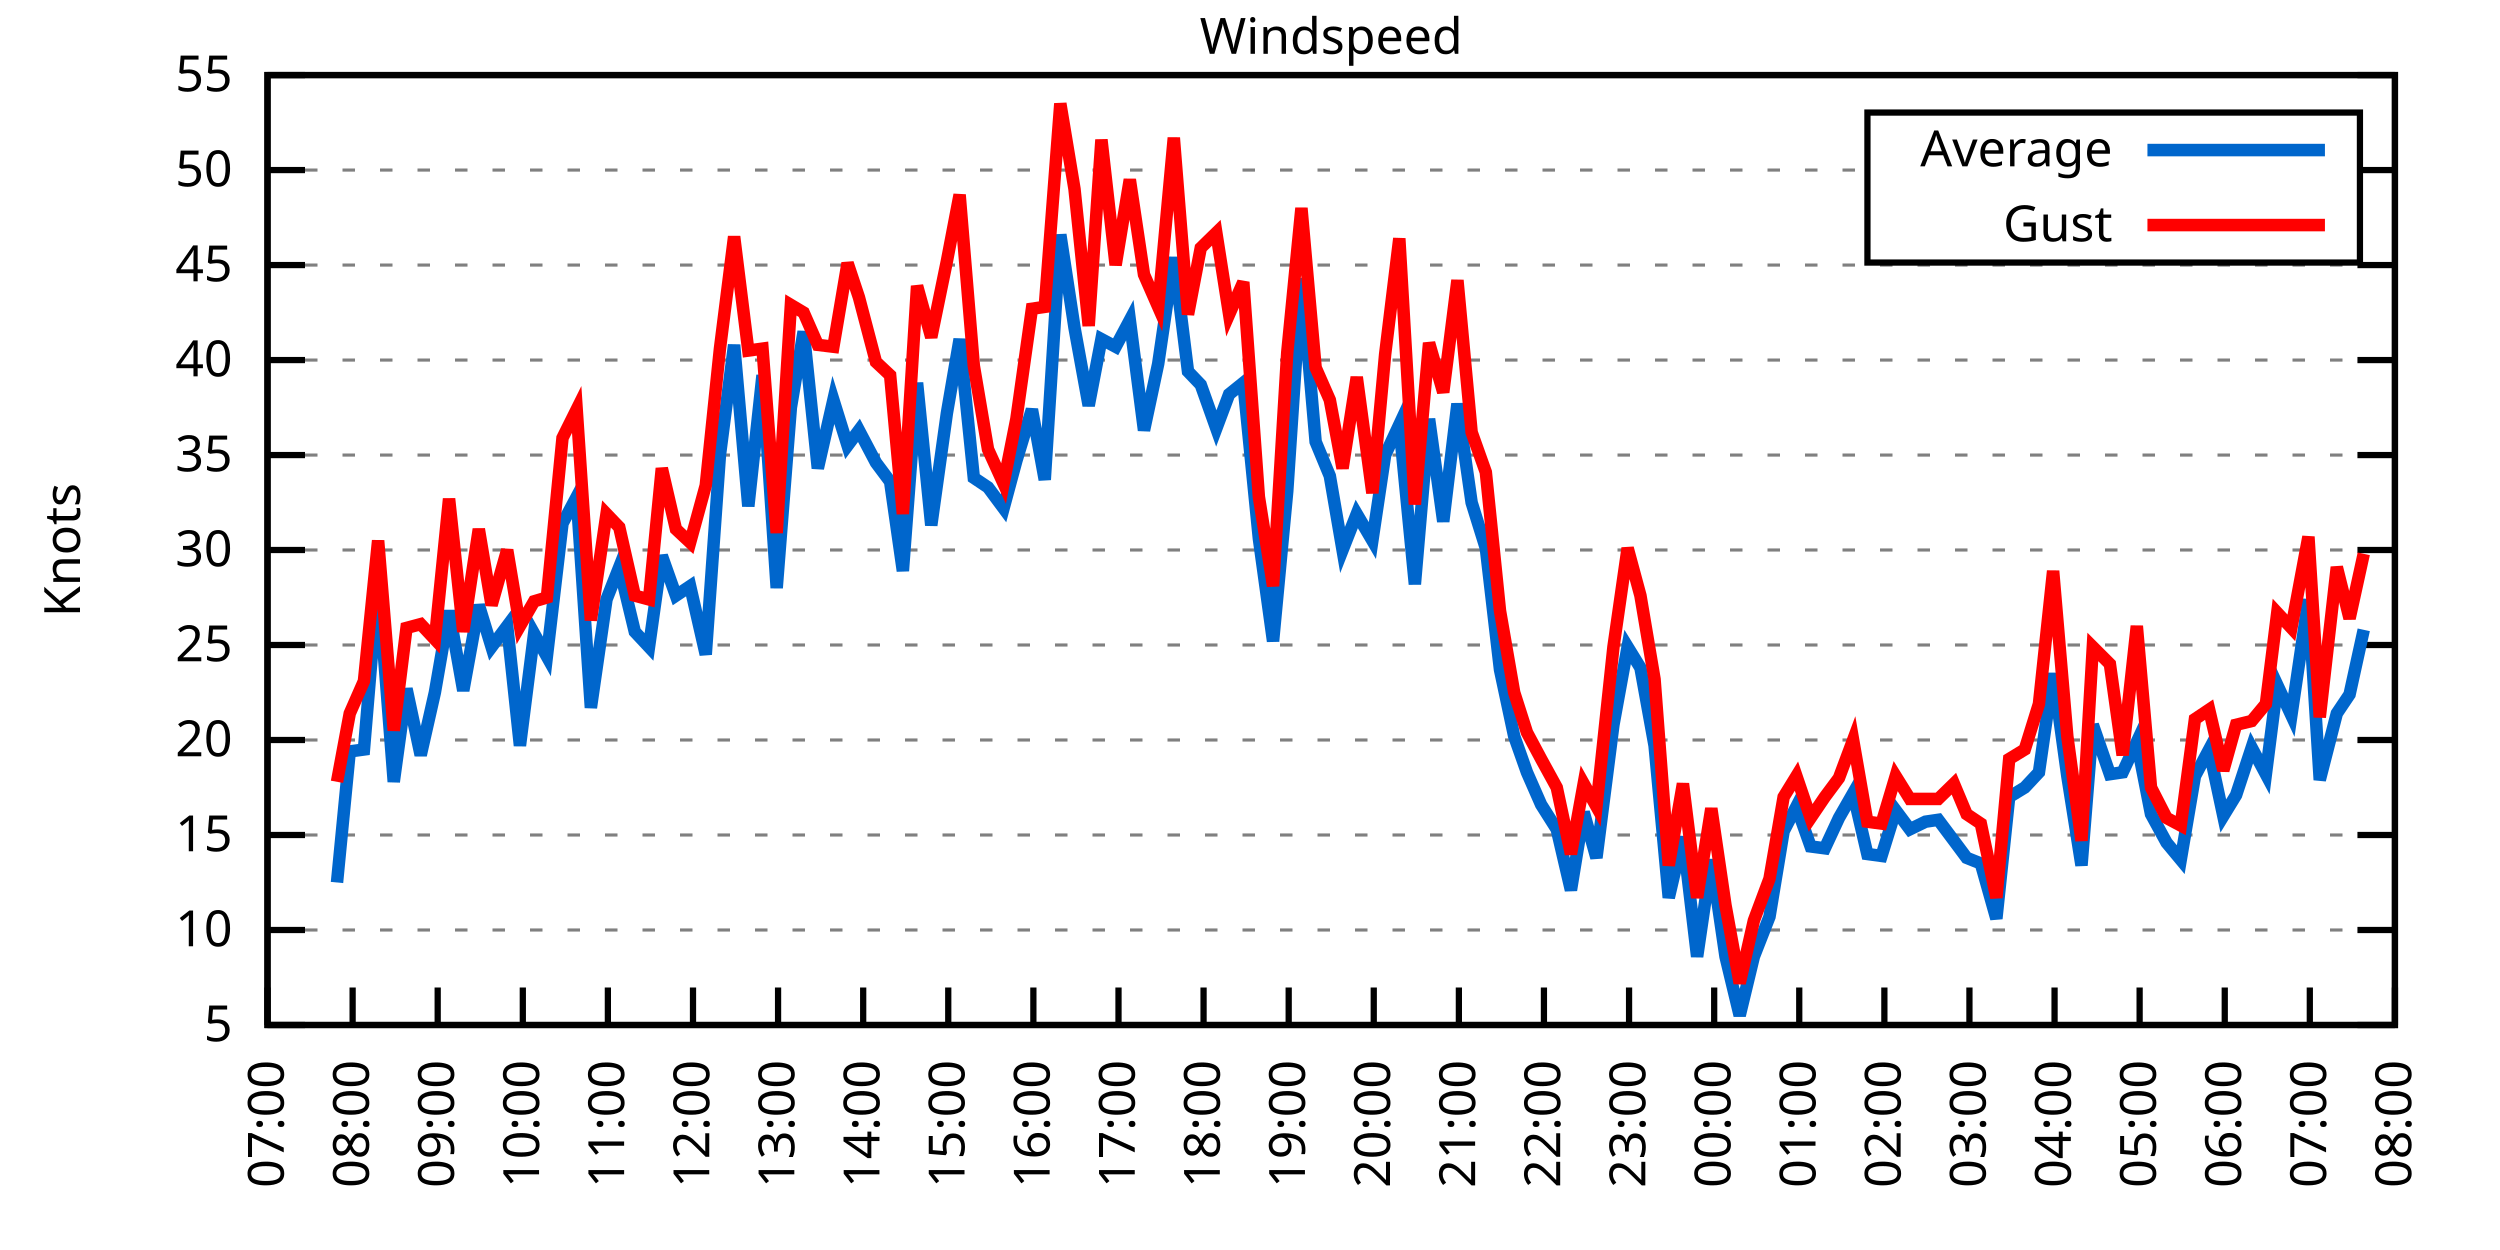
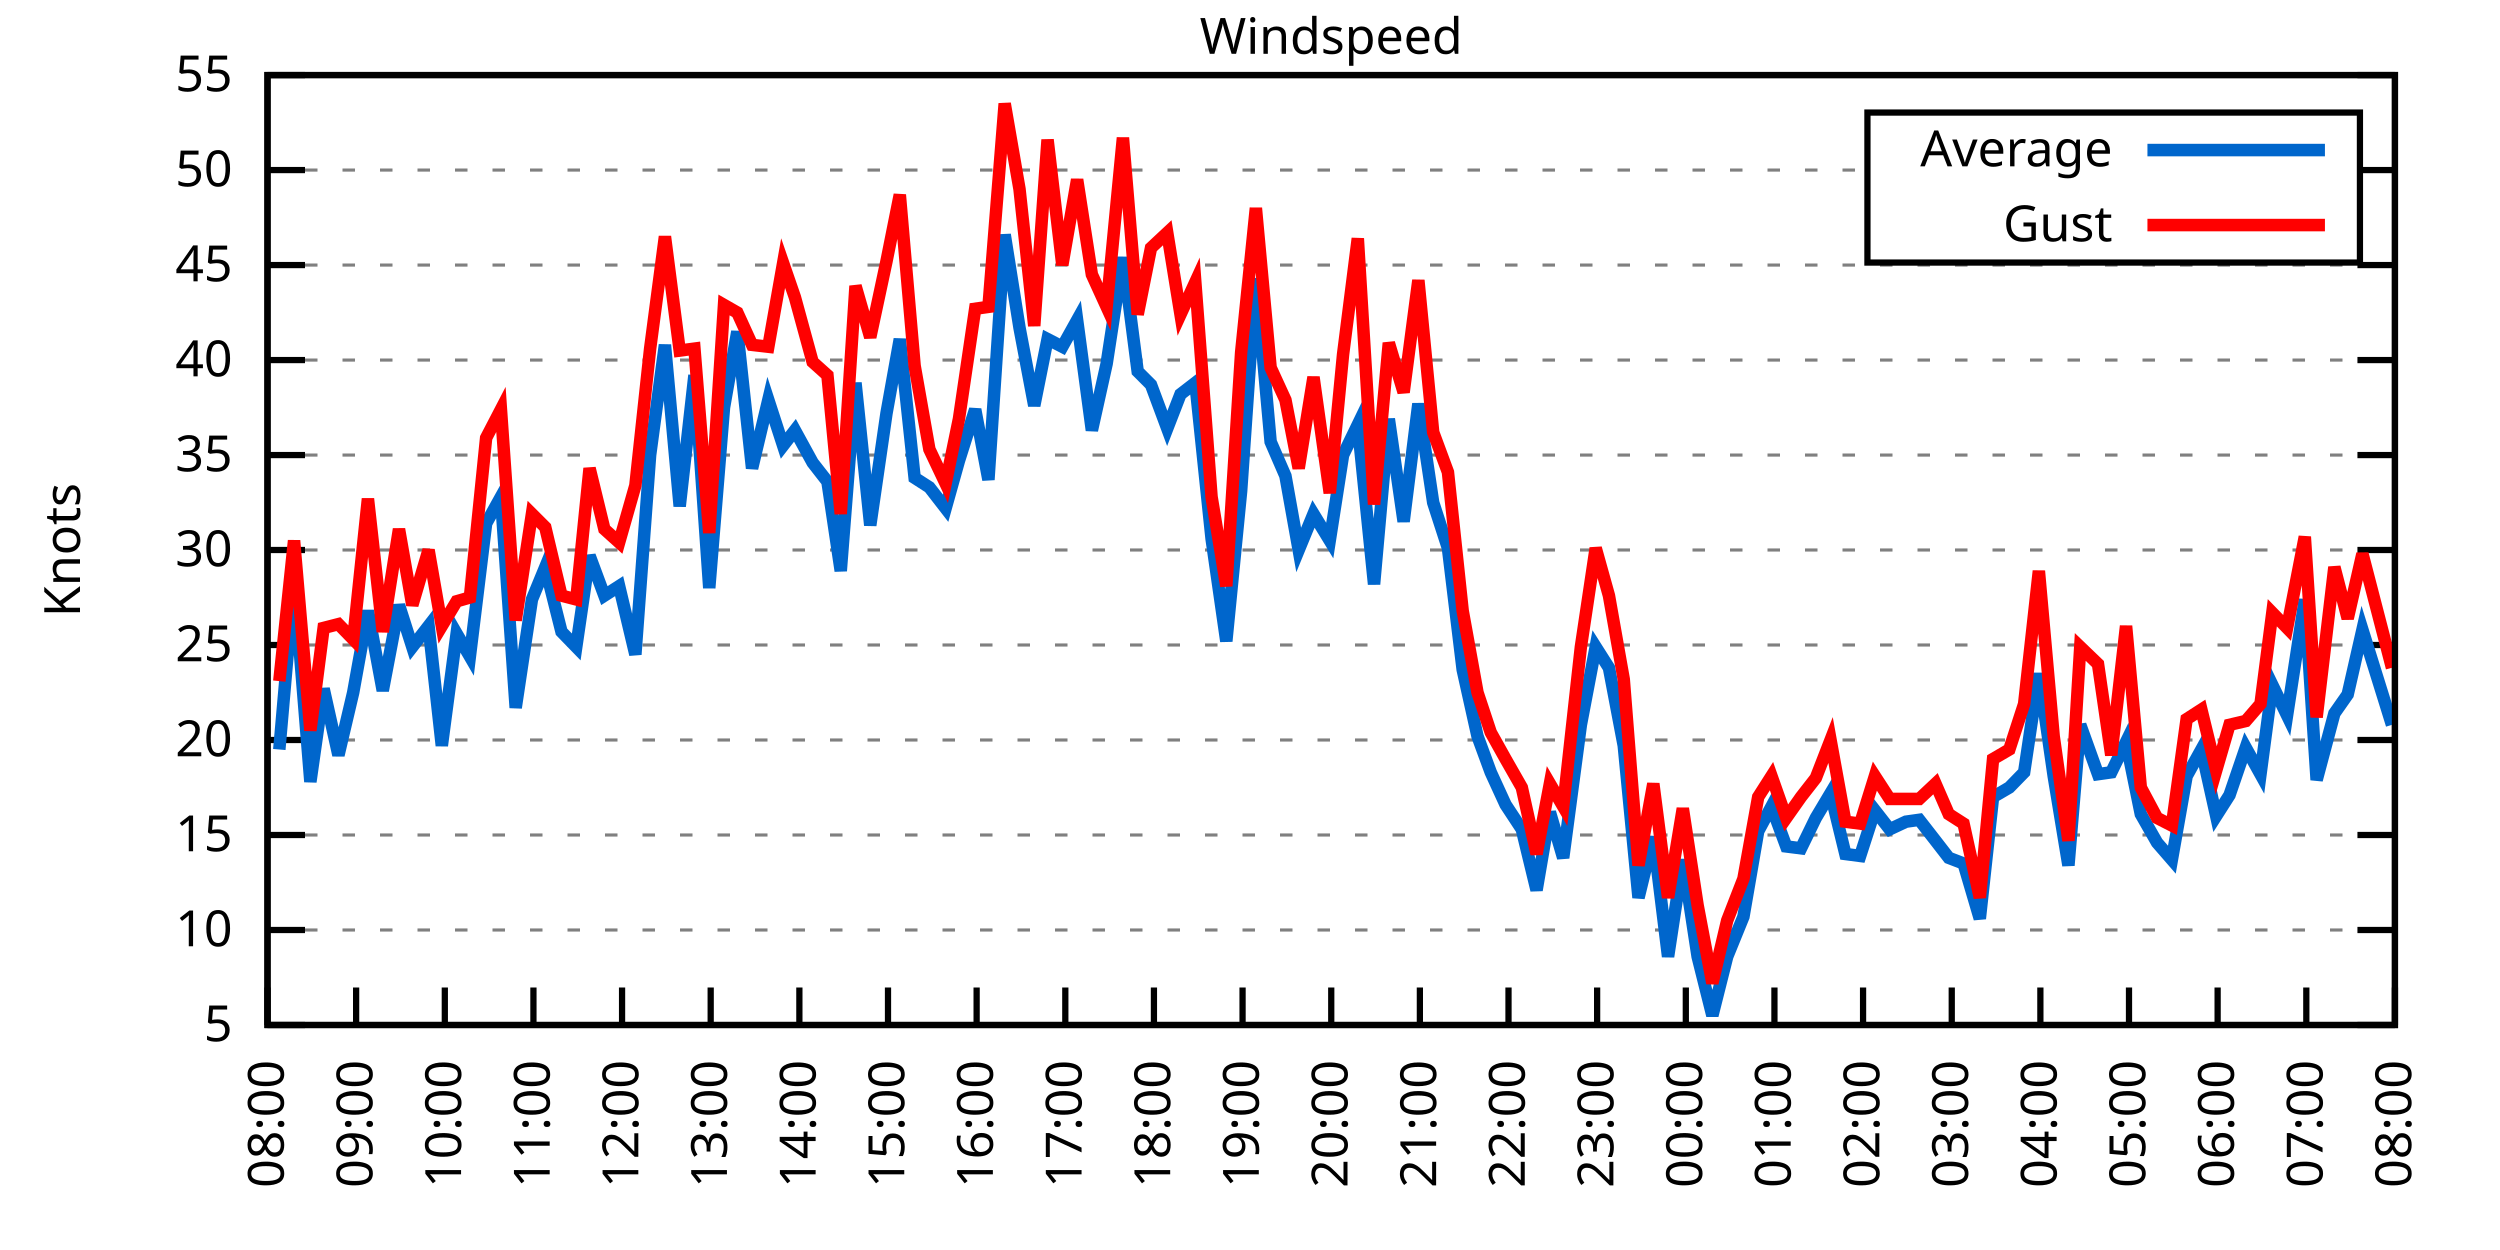
<svg xmlns="http://www.w3.org/2000/svg" xmlns:xlink="http://www.w3.org/1999/xlink" width="400" height="200" viewBox="0 0 400 200">
  <g id="gnuplot_canvas">
    <rect x="0" y="0" width="400" height="200" fill="none" />
    <defs>
      <circle id="gpDot" r="0.5" stroke-width="0.5" stroke="currentColor" />
      <path id="gpPt0" stroke-width="0.333" stroke="currentColor" d="M-1,0 h2 M0,-1 v2" />
      <path id="gpPt1" stroke-width="0.333" stroke="currentColor" d="M-1,-1 L1,1 M1,-1 L-1,1" />
      <path id="gpPt2" stroke-width="0.333" stroke="currentColor" d="M-1,0 L1,0 M0,-1 L0,1 M-1,-1 L1,1 M-1,1 L1,-1" />
      <rect id="gpPt3" stroke-width="0.333" stroke="currentColor" x="-1" y="-1" width="2" height="2" />
      <rect id="gpPt4" stroke-width="0.333" stroke="currentColor" fill="currentColor" x="-1" y="-1" width="2" height="2" />
      <circle id="gpPt5" stroke-width="0.333" stroke="currentColor" cx="0" cy="0" r="1" />
      <use xlink:href="#gpPt5" id="gpPt6" fill="currentColor" stroke="none" />
      <path id="gpPt7" stroke-width="0.333" stroke="currentColor" d="M0,-1.33 L-1.33,0.67 L1.33,0.67 z" />
      <use xlink:href="#gpPt7" id="gpPt8" fill="currentColor" stroke="none" />
      <use xlink:href="#gpPt7" id="gpPt9" stroke="currentColor" transform="rotate(180)" />
      <use xlink:href="#gpPt9" id="gpPt10" fill="currentColor" stroke="none" />
      <use xlink:href="#gpPt3" id="gpPt11" stroke="currentColor" transform="rotate(45)" />
      <use xlink:href="#gpPt11" id="gpPt12" fill="currentColor" stroke="none" />
      <path id="gpPt13" stroke-width="0.333" stroke="currentColor" d="M0,1.330 L1.265,0.411 L0.782,-1.067 L-0.782,-1.076 L-1.265,0.411 z" />
      <use xlink:href="#gpPt13" id="gpPt14" fill="currentColor" stroke="none" />
      <filter id="textbox" filterUnits="objectBoundingBox" x="0" y="0" height="1" width="1">
        <feFlood flood-color="white" flood-opacity="1" result="bgnd" />
        <feComposite in="SourceGraphic" in2="bgnd" operator="atop" />
      </filter>
      <filter id="greybox" filterUnits="objectBoundingBox" x="0" y="0" height="1" width="1">
        <feFlood flood-color="lightgrey" flood-opacity="1" result="grey" />
        <feComposite in="SourceGraphic" in2="grey" operator="atop" />
      </filter>
    </defs>
    <g fill="none" color="white" stroke="currentColor" stroke-width="1.00" stroke-linecap="butt" stroke-linejoin="miter">
</g>
    <g fill="none" color="black" stroke="currentColor" stroke-width="1.00" stroke-linecap="butt" stroke-linejoin="miter">
      <g stroke="none" shape-rendering="crispEdges">
        <polygon fill="rgb(255, 255, 255)" points="42.80,164.00 383.18,164.00 383.18,12.02 42.80,12.02 " />
      </g>
    </g>
    <g fill="none" color="black" stroke="currentColor" stroke-width="1.00" stroke-linecap="butt" stroke-linejoin="miter">
</g>
    <g fill="none" color="black" stroke="black" stroke-width="0.50" stroke-linecap="butt" stroke-linejoin="miter">
</g>
    <g fill="none" color="gray" stroke="currentColor" stroke-width="0.50" stroke-linecap="butt" stroke-linejoin="miter">
      <path stroke="gray" stroke-dasharray="2,4" class="gridline" d="M42.80,164.00 L383.19,164.00  " />
    </g>
    <g fill="none" color="gray" stroke="gray" stroke-width="1.00" stroke-linecap="butt" stroke-linejoin="miter">
</g>
    <g fill="none" color="black" stroke="currentColor" stroke-width="1.00" stroke-linecap="butt" stroke-linejoin="miter">
      <path stroke="black" d="M42.80,164.00 L48.80,164.00 M383.19,164.00 L377.19,164.00  " />
      <g transform="translate(37.20,166.60)" stroke="none" fill="black" font-family="Sans" font-size="8.00" text-anchor="end">
        <text>
          <tspan font-family="Sans"> 5</tspan>
        </text>
      </g>
    </g>
    <g fill="none" color="black" stroke="currentColor" stroke-width="1.00" stroke-linecap="butt" stroke-linejoin="miter">
</g>
    <g fill="none" color="black" stroke="black" stroke-width="0.50" stroke-linecap="butt" stroke-linejoin="miter">
</g>
    <g fill="none" color="gray" stroke="currentColor" stroke-width="0.50" stroke-linecap="butt" stroke-linejoin="miter">
      <path stroke="gray" stroke-dasharray="2,4" class="gridline" d="M42.80,148.80 L383.19,148.80  " />
    </g>
    <g fill="none" color="gray" stroke="gray" stroke-width="1.00" stroke-linecap="butt" stroke-linejoin="miter">
</g>
    <g fill="none" color="black" stroke="currentColor" stroke-width="1.00" stroke-linecap="butt" stroke-linejoin="miter">
      <path stroke="black" d="M42.80,148.80 L48.80,148.80 M383.19,148.80 L377.19,148.80  " />
      <g transform="translate(37.20,151.40)" stroke="none" fill="black" font-family="Sans" font-size="8.00" text-anchor="end">
        <text>
          <tspan font-family="Sans"> 10</tspan>
        </text>
      </g>
    </g>
    <g fill="none" color="black" stroke="currentColor" stroke-width="1.00" stroke-linecap="butt" stroke-linejoin="miter">
</g>
    <g fill="none" color="black" stroke="black" stroke-width="0.50" stroke-linecap="butt" stroke-linejoin="miter">
</g>
    <g fill="none" color="gray" stroke="currentColor" stroke-width="0.50" stroke-linecap="butt" stroke-linejoin="miter">
      <path stroke="gray" stroke-dasharray="2,4" class="gridline" d="M42.80,133.60 L383.19,133.60  " />
    </g>
    <g fill="none" color="gray" stroke="gray" stroke-width="1.00" stroke-linecap="butt" stroke-linejoin="miter">
</g>
    <g fill="none" color="black" stroke="currentColor" stroke-width="1.00" stroke-linecap="butt" stroke-linejoin="miter">
      <path stroke="black" d="M42.80,133.60 L48.80,133.60 M383.19,133.60 L377.19,133.60  " />
      <g transform="translate(37.20,136.20)" stroke="none" fill="black" font-family="Sans" font-size="8.00" text-anchor="end">
        <text>
          <tspan font-family="Sans"> 15</tspan>
        </text>
      </g>
    </g>
    <g fill="none" color="black" stroke="currentColor" stroke-width="1.00" stroke-linecap="butt" stroke-linejoin="miter">
</g>
    <g fill="none" color="black" stroke="black" stroke-width="0.50" stroke-linecap="butt" stroke-linejoin="miter">
</g>
    <g fill="none" color="gray" stroke="currentColor" stroke-width="0.50" stroke-linecap="butt" stroke-linejoin="miter">
      <path stroke="gray" stroke-dasharray="2,4" class="gridline" d="M42.80,118.40 L383.19,118.40  " />
    </g>
    <g fill="none" color="gray" stroke="gray" stroke-width="1.00" stroke-linecap="butt" stroke-linejoin="miter">
</g>
    <g fill="none" color="black" stroke="currentColor" stroke-width="1.00" stroke-linecap="butt" stroke-linejoin="miter">
      <path stroke="black" d="M42.80,118.40 L48.80,118.40 M383.19,118.40 L377.19,118.40  " />
      <g transform="translate(37.20,121.00)" stroke="none" fill="black" font-family="Sans" font-size="8.00" text-anchor="end">
        <text>
          <tspan font-family="Sans"> 20</tspan>
        </text>
      </g>
    </g>
    <g fill="none" color="black" stroke="currentColor" stroke-width="1.00" stroke-linecap="butt" stroke-linejoin="miter">
</g>
    <g fill="none" color="black" stroke="black" stroke-width="0.50" stroke-linecap="butt" stroke-linejoin="miter">
</g>
    <g fill="none" color="gray" stroke="currentColor" stroke-width="0.50" stroke-linecap="butt" stroke-linejoin="miter">
      <path stroke="gray" stroke-dasharray="2,4" class="gridline" d="M42.80,103.20 L383.19,103.20  " />
    </g>
    <g fill="none" color="gray" stroke="gray" stroke-width="1.00" stroke-linecap="butt" stroke-linejoin="miter">
</g>
    <g fill="none" color="black" stroke="currentColor" stroke-width="1.00" stroke-linecap="butt" stroke-linejoin="miter">
      <path stroke="black" d="M42.80,103.20 L48.80,103.20 M383.19,103.20 L377.19,103.20  " />
      <g transform="translate(37.20,105.80)" stroke="none" fill="black" font-family="Sans" font-size="8.00" text-anchor="end">
        <text>
          <tspan font-family="Sans"> 25</tspan>
        </text>
      </g>
    </g>
    <g fill="none" color="black" stroke="currentColor" stroke-width="1.00" stroke-linecap="butt" stroke-linejoin="miter">
</g>
    <g fill="none" color="black" stroke="black" stroke-width="0.50" stroke-linecap="butt" stroke-linejoin="miter">
</g>
    <g fill="none" color="gray" stroke="currentColor" stroke-width="0.50" stroke-linecap="butt" stroke-linejoin="miter">
      <path stroke="gray" stroke-dasharray="2,4" class="gridline" d="M42.80,88.00 L383.19,88.00  " />
    </g>
    <g fill="none" color="gray" stroke="gray" stroke-width="1.00" stroke-linecap="butt" stroke-linejoin="miter">
</g>
    <g fill="none" color="black" stroke="currentColor" stroke-width="1.00" stroke-linecap="butt" stroke-linejoin="miter">
      <path stroke="black" d="M42.80,88.00 L48.80,88.00 M383.19,88.00 L377.19,88.00  " />
      <g transform="translate(37.20,90.60)" stroke="none" fill="black" font-family="Sans" font-size="8.00" text-anchor="end">
        <text>
          <tspan font-family="Sans"> 30</tspan>
        </text>
      </g>
    </g>
    <g fill="none" color="black" stroke="currentColor" stroke-width="1.00" stroke-linecap="butt" stroke-linejoin="miter">
</g>
    <g fill="none" color="black" stroke="black" stroke-width="0.50" stroke-linecap="butt" stroke-linejoin="miter">
</g>
    <g fill="none" color="gray" stroke="currentColor" stroke-width="0.50" stroke-linecap="butt" stroke-linejoin="miter">
      <path stroke="gray" stroke-dasharray="2,4" class="gridline" d="M42.80,72.81 L383.19,72.81  " />
    </g>
    <g fill="none" color="gray" stroke="gray" stroke-width="1.00" stroke-linecap="butt" stroke-linejoin="miter">
</g>
    <g fill="none" color="black" stroke="currentColor" stroke-width="1.00" stroke-linecap="butt" stroke-linejoin="miter">
      <path stroke="black" d="M42.80,72.81 L48.80,72.81 M383.19,72.81 L377.19,72.81  " />
      <g transform="translate(37.20,75.41)" stroke="none" fill="black" font-family="Sans" font-size="8.00" text-anchor="end">
        <text>
          <tspan font-family="Sans"> 35</tspan>
        </text>
      </g>
    </g>
    <g fill="none" color="black" stroke="currentColor" stroke-width="1.00" stroke-linecap="butt" stroke-linejoin="miter">
</g>
    <g fill="none" color="black" stroke="black" stroke-width="0.50" stroke-linecap="butt" stroke-linejoin="miter">
</g>
    <g fill="none" color="gray" stroke="currentColor" stroke-width="0.50" stroke-linecap="butt" stroke-linejoin="miter">
      <path stroke="gray" stroke-dasharray="2,4" class="gridline" d="M42.80,57.61 L383.19,57.61  " />
    </g>
    <g fill="none" color="gray" stroke="gray" stroke-width="1.00" stroke-linecap="butt" stroke-linejoin="miter">
</g>
    <g fill="none" color="black" stroke="currentColor" stroke-width="1.00" stroke-linecap="butt" stroke-linejoin="miter">
      <path stroke="black" d="M42.80,57.61 L48.80,57.61 M383.19,57.61 L377.19,57.61  " />
      <g transform="translate(37.20,60.21)" stroke="none" fill="black" font-family="Sans" font-size="8.00" text-anchor="end">
        <text>
          <tspan font-family="Sans"> 40</tspan>
        </text>
      </g>
    </g>
    <g fill="none" color="black" stroke="currentColor" stroke-width="1.00" stroke-linecap="butt" stroke-linejoin="miter">
</g>
    <g fill="none" color="black" stroke="black" stroke-width="0.50" stroke-linecap="butt" stroke-linejoin="miter">
</g>
    <g fill="none" color="gray" stroke="currentColor" stroke-width="0.50" stroke-linecap="butt" stroke-linejoin="miter">
      <path stroke="gray" stroke-dasharray="2,4" class="gridline" d="M42.80,42.41 L383.19,42.41  " />
    </g>
    <g fill="none" color="gray" stroke="gray" stroke-width="1.00" stroke-linecap="butt" stroke-linejoin="miter">
</g>
    <g fill="none" color="black" stroke="currentColor" stroke-width="1.00" stroke-linecap="butt" stroke-linejoin="miter">
      <path stroke="black" d="M42.80,42.41 L48.80,42.41 M383.19,42.41 L377.19,42.41  " />
      <g transform="translate(37.20,45.01)" stroke="none" fill="black" font-family="Sans" font-size="8.00" text-anchor="end">
        <text>
          <tspan font-family="Sans"> 45</tspan>
        </text>
      </g>
    </g>
    <g fill="none" color="black" stroke="currentColor" stroke-width="1.00" stroke-linecap="butt" stroke-linejoin="miter">
</g>
    <g fill="none" color="black" stroke="black" stroke-width="0.50" stroke-linecap="butt" stroke-linejoin="miter">
</g>
    <g fill="none" color="gray" stroke="currentColor" stroke-width="0.50" stroke-linecap="butt" stroke-linejoin="miter">
      <path stroke="gray" stroke-dasharray="2,4" class="gridline" d="M42.80,27.21 L298.79,27.21 M377.59,27.21 L383.19,27.21  " />
    </g>
    <g fill="none" color="gray" stroke="gray" stroke-width="1.00" stroke-linecap="butt" stroke-linejoin="miter">
</g>
    <g fill="none" color="black" stroke="currentColor" stroke-width="1.00" stroke-linecap="butt" stroke-linejoin="miter">
      <path stroke="black" d="M42.80,27.21 L48.80,27.21 M383.19,27.21 L377.19,27.21  " />
      <g transform="translate(37.20,29.81)" stroke="none" fill="black" font-family="Sans" font-size="8.00" text-anchor="end">
        <text>
          <tspan font-family="Sans"> 50</tspan>
        </text>
      </g>
    </g>
    <g fill="none" color="black" stroke="currentColor" stroke-width="1.00" stroke-linecap="butt" stroke-linejoin="miter">
</g>
    <g fill="none" color="black" stroke="black" stroke-width="0.50" stroke-linecap="butt" stroke-linejoin="miter">
</g>
    <g fill="none" color="gray" stroke="currentColor" stroke-width="0.50" stroke-linecap="butt" stroke-linejoin="miter">
      <path stroke="gray" stroke-dasharray="2,4" class="gridline" d="M42.80,12.01 L383.19,12.01  " />
    </g>
    <g fill="none" color="gray" stroke="gray" stroke-width="1.00" stroke-linecap="butt" stroke-linejoin="miter">
</g>
    <g fill="none" color="black" stroke="currentColor" stroke-width="1.00" stroke-linecap="butt" stroke-linejoin="miter">
      <path stroke="black" d="M42.80,12.01 L48.80,12.01 M383.19,12.01 L377.19,12.01  " />
      <g transform="translate(37.20,14.61)" stroke="none" fill="black" font-family="Sans" font-size="8.00" text-anchor="end">
        <text>
          <tspan font-family="Sans"> 55</tspan>
        </text>
      </g>
    </g>
    <g fill="none" color="black" stroke="currentColor" stroke-width="1.00" stroke-linecap="butt" stroke-linejoin="miter">
      <path stroke="black" d="M42.80,164.00 L42.80,158.00  " />
      <g transform="translate(45.40,169.60) rotate(270.00)" stroke="none" fill="black" font-family="Sans" font-size="8.00" text-anchor="end">
        <text>
-           <tspan font-family="Sans">07:00</tspan>
-         </text>
-       </g>
-     </g>
-     <g fill="none" color="black" stroke="currentColor" stroke-width="1.00" stroke-linecap="butt" stroke-linejoin="miter">
-       <path stroke="black" d="M56.42,164.00 L56.42,158.00  " />
-       <g transform="translate(59.02,169.60) rotate(270.00)" stroke="none" fill="black" font-family="Sans" font-size="8.00" text-anchor="end">
-         <text>
          <tspan font-family="Sans">08:00</tspan>
        </text>
      </g>
    </g>
    <g fill="none" color="black" stroke="currentColor" stroke-width="1.00" stroke-linecap="butt" stroke-linejoin="miter">
-       <path stroke="black" d="M70.03,164.00 L70.03,158.00  " />
-       <g transform="translate(72.63,169.60) rotate(270.00)" stroke="none" fill="black" font-family="Sans" font-size="8.00" text-anchor="end">
+       <path stroke="black" d="M56.98,164.00 L56.98,158.00  " />
+       <g transform="translate(59.58,169.60) rotate(270.00)" stroke="none" fill="black" font-family="Sans" font-size="8.00" text-anchor="end">
        <text>
          <tspan font-family="Sans">09:00</tspan>
        </text>
      </g>
    </g>
    <g fill="none" color="black" stroke="currentColor" stroke-width="1.00" stroke-linecap="butt" stroke-linejoin="miter">
-       <path stroke="black" d="M83.65,164.00 L83.65,158.00  " />
-       <g transform="translate(86.25,169.60) rotate(270.00)" stroke="none" fill="black" font-family="Sans" font-size="8.00" text-anchor="end">
+       <path stroke="black" d="M71.17,164.00 L71.17,158.00  " />
+       <g transform="translate(73.77,169.60) rotate(270.00)" stroke="none" fill="black" font-family="Sans" font-size="8.00" text-anchor="end">
        <text>
          <tspan font-family="Sans">10:00</tspan>
        </text>
      </g>
    </g>
    <g fill="none" color="black" stroke="currentColor" stroke-width="1.00" stroke-linecap="butt" stroke-linejoin="miter">
-       <path stroke="black" d="M97.26,164.00 L97.26,158.00  " />
-       <g transform="translate(99.86,169.60) rotate(270.00)" stroke="none" fill="black" font-family="Sans" font-size="8.00" text-anchor="end">
+       <path stroke="black" d="M85.35,164.00 L85.35,158.00  " />
+       <g transform="translate(87.95,169.60) rotate(270.00)" stroke="none" fill="black" font-family="Sans" font-size="8.00" text-anchor="end">
        <text>
          <tspan font-family="Sans">11:00</tspan>
        </text>
      </g>
    </g>
    <g fill="none" color="black" stroke="currentColor" stroke-width="1.00" stroke-linecap="butt" stroke-linejoin="miter">
-       <path stroke="black" d="M110.88,164.00 L110.88,158.00  " />
-       <g transform="translate(113.48,169.60) rotate(270.00)" stroke="none" fill="black" font-family="Sans" font-size="8.00" text-anchor="end">
+       <path stroke="black" d="M99.53,164.00 L99.53,158.00  " />
+       <g transform="translate(102.13,169.60) rotate(270.00)" stroke="none" fill="black" font-family="Sans" font-size="8.00" text-anchor="end">
        <text>
          <tspan font-family="Sans">12:00</tspan>
        </text>
      </g>
    </g>
    <g fill="none" color="black" stroke="currentColor" stroke-width="1.00" stroke-linecap="butt" stroke-linejoin="miter">
-       <path stroke="black" d="M124.49,164.00 L124.49,158.00  " />
-       <g transform="translate(127.09,169.60) rotate(270.00)" stroke="none" fill="black" font-family="Sans" font-size="8.00" text-anchor="end">
+       <path stroke="black" d="M113.71,164.00 L113.71,158.00  " />
+       <g transform="translate(116.31,169.60) rotate(270.00)" stroke="none" fill="black" font-family="Sans" font-size="8.00" text-anchor="end">
        <text>
          <tspan font-family="Sans">13:00</tspan>
        </text>
      </g>
    </g>
    <g fill="none" color="black" stroke="currentColor" stroke-width="1.00" stroke-linecap="butt" stroke-linejoin="miter">
-       <path stroke="black" d="M138.11,164.00 L138.11,158.00  " />
-       <g transform="translate(140.71,169.60) rotate(270.00)" stroke="none" fill="black" font-family="Sans" font-size="8.00" text-anchor="end">
+       <path stroke="black" d="M127.90,164.00 L127.90,158.00  " />
+       <g transform="translate(130.50,169.60) rotate(270.00)" stroke="none" fill="black" font-family="Sans" font-size="8.00" text-anchor="end">
        <text>
          <tspan font-family="Sans">14:00</tspan>
        </text>
      </g>
    </g>
    <g fill="none" color="black" stroke="currentColor" stroke-width="1.00" stroke-linecap="butt" stroke-linejoin="miter">
-       <path stroke="black" d="M151.72,164.00 L151.72,158.00  " />
-       <g transform="translate(154.32,169.60) rotate(270.00)" stroke="none" fill="black" font-family="Sans" font-size="8.00" text-anchor="end">
+       <path stroke="black" d="M142.08,164.00 L142.08,158.00  " />
+       <g transform="translate(144.68,169.60) rotate(270.00)" stroke="none" fill="black" font-family="Sans" font-size="8.00" text-anchor="end">
        <text>
          <tspan font-family="Sans">15:00</tspan>
        </text>
      </g>
    </g>
    <g fill="none" color="black" stroke="currentColor" stroke-width="1.00" stroke-linecap="butt" stroke-linejoin="miter">
-       <path stroke="black" d="M165.34,164.00 L165.34,158.00  " />
-       <g transform="translate(167.94,169.60) rotate(270.00)" stroke="none" fill="black" font-family="Sans" font-size="8.00" text-anchor="end">
+       <path stroke="black" d="M156.26,164.00 L156.26,158.00  " />
+       <g transform="translate(158.86,169.60) rotate(270.00)" stroke="none" fill="black" font-family="Sans" font-size="8.00" text-anchor="end">
        <text>
          <tspan font-family="Sans">16:00</tspan>
        </text>
      </g>
    </g>
    <g fill="none" color="black" stroke="currentColor" stroke-width="1.00" stroke-linecap="butt" stroke-linejoin="miter">
-       <path stroke="black" d="M178.96,164.00 L178.96,158.00  " />
-       <g transform="translate(181.56,169.60) rotate(270.00)" stroke="none" fill="black" font-family="Sans" font-size="8.00" text-anchor="end">
+       <path stroke="black" d="M170.45,164.00 L170.45,158.00  " />
+       <g transform="translate(173.05,169.60) rotate(270.00)" stroke="none" fill="black" font-family="Sans" font-size="8.00" text-anchor="end">
        <text>
          <tspan font-family="Sans">17:00</tspan>
        </text>
      </g>
    </g>
    <g fill="none" color="black" stroke="currentColor" stroke-width="1.00" stroke-linecap="butt" stroke-linejoin="miter">
-       <path stroke="black" d="M192.57,164.00 L192.57,158.00  " />
-       <g transform="translate(195.17,169.60) rotate(270.00)" stroke="none" fill="black" font-family="Sans" font-size="8.00" text-anchor="end">
+       <path stroke="black" d="M184.63,164.00 L184.63,158.00  " />
+       <g transform="translate(187.23,169.60) rotate(270.00)" stroke="none" fill="black" font-family="Sans" font-size="8.00" text-anchor="end">
        <text>
          <tspan font-family="Sans">18:00</tspan>
        </text>
      </g>
    </g>
    <g fill="none" color="black" stroke="currentColor" stroke-width="1.00" stroke-linecap="butt" stroke-linejoin="miter">
-       <path stroke="black" d="M206.19,164.00 L206.19,158.00  " />
-       <g transform="translate(208.79,169.60) rotate(270.00)" stroke="none" fill="black" font-family="Sans" font-size="8.00" text-anchor="end">
+       <path stroke="black" d="M198.81,164.00 L198.81,158.00  " />
+       <g transform="translate(201.41,169.60) rotate(270.00)" stroke="none" fill="black" font-family="Sans" font-size="8.00" text-anchor="end">
        <text>
          <tspan font-family="Sans">19:00</tspan>
        </text>
      </g>
    </g>
    <g fill="none" color="black" stroke="currentColor" stroke-width="1.00" stroke-linecap="butt" stroke-linejoin="miter">
-       <path stroke="black" d="M219.80,164.00 L219.80,158.00  " />
-       <g transform="translate(222.40,169.60) rotate(270.00)" stroke="none" fill="black" font-family="Sans" font-size="8.00" text-anchor="end">
+       <path stroke="black" d="M213.00,164.00 L213.00,158.00  " />
+       <g transform="translate(215.60,169.60) rotate(270.00)" stroke="none" fill="black" font-family="Sans" font-size="8.00" text-anchor="end">
        <text>
          <tspan font-family="Sans">20:00</tspan>
        </text>
      </g>
    </g>
    <g fill="none" color="black" stroke="currentColor" stroke-width="1.00" stroke-linecap="butt" stroke-linejoin="miter">
-       <path stroke="black" d="M233.42,164.00 L233.42,158.00  " />
-       <g transform="translate(236.02,169.60) rotate(270.00)" stroke="none" fill="black" font-family="Sans" font-size="8.00" text-anchor="end">
+       <path stroke="black" d="M227.18,164.00 L227.18,158.00  " />
+       <g transform="translate(229.78,169.60) rotate(270.00)" stroke="none" fill="black" font-family="Sans" font-size="8.00" text-anchor="end">
        <text>
          <tspan font-family="Sans">21:00</tspan>
        </text>
      </g>
    </g>
    <g fill="none" color="black" stroke="currentColor" stroke-width="1.00" stroke-linecap="butt" stroke-linejoin="miter">
-       <path stroke="black" d="M247.03,164.00 L247.03,158.00  " />
-       <g transform="translate(249.63,169.60) rotate(270.00)" stroke="none" fill="black" font-family="Sans" font-size="8.00" text-anchor="end">
+       <path stroke="black" d="M241.36,164.00 L241.36,158.00  " />
+       <g transform="translate(243.96,169.60) rotate(270.00)" stroke="none" fill="black" font-family="Sans" font-size="8.00" text-anchor="end">
        <text>
          <tspan font-family="Sans">22:00</tspan>
        </text>
      </g>
    </g>
    <g fill="none" color="black" stroke="currentColor" stroke-width="1.00" stroke-linecap="butt" stroke-linejoin="miter">
-       <path stroke="black" d="M260.65,164.00 L260.65,158.00  " />
-       <g transform="translate(263.25,169.60) rotate(270.00)" stroke="none" fill="black" font-family="Sans" font-size="8.00" text-anchor="end">
+       <path stroke="black" d="M255.54,164.00 L255.54,158.00  " />
+       <g transform="translate(258.14,169.60) rotate(270.00)" stroke="none" fill="black" font-family="Sans" font-size="8.00" text-anchor="end">
        <text>
          <tspan font-family="Sans">23:00</tspan>
        </text>
      </g>
    </g>
    <g fill="none" color="black" stroke="currentColor" stroke-width="1.00" stroke-linecap="butt" stroke-linejoin="miter">
-       <path stroke="black" d="M274.27,164.00 L274.27,158.00  " />
-       <g transform="translate(276.87,169.60) rotate(270.00)" stroke="none" fill="black" font-family="Sans" font-size="8.00" text-anchor="end">
+       <path stroke="black" d="M269.73,164.00 L269.73,158.00  " />
+       <g transform="translate(272.33,169.60) rotate(270.00)" stroke="none" fill="black" font-family="Sans" font-size="8.00" text-anchor="end">
        <text>
          <tspan font-family="Sans">00:00</tspan>
        </text>
      </g>
    </g>
    <g fill="none" color="black" stroke="currentColor" stroke-width="1.00" stroke-linecap="butt" stroke-linejoin="miter">
-       <path stroke="black" d="M287.88,164.00 L287.88,158.00  " />
-       <g transform="translate(290.48,169.60) rotate(270.00)" stroke="none" fill="black" font-family="Sans" font-size="8.00" text-anchor="end">
+       <path stroke="black" d="M283.91,164.00 L283.91,158.00  " />
+       <g transform="translate(286.51,169.60) rotate(270.00)" stroke="none" fill="black" font-family="Sans" font-size="8.00" text-anchor="end">
        <text>
          <tspan font-family="Sans">01:00</tspan>
        </text>
      </g>
    </g>
    <g fill="none" color="black" stroke="currentColor" stroke-width="1.00" stroke-linecap="butt" stroke-linejoin="miter">
-       <path stroke="black" d="M301.50,164.00 L301.50,158.00  " />
-       <g transform="translate(304.10,169.60) rotate(270.00)" stroke="none" fill="black" font-family="Sans" font-size="8.00" text-anchor="end">
+       <path stroke="black" d="M298.09,164.00 L298.09,158.00  " />
+       <g transform="translate(300.69,169.60) rotate(270.00)" stroke="none" fill="black" font-family="Sans" font-size="8.00" text-anchor="end">
        <text>
          <tspan font-family="Sans">02:00</tspan>
        </text>
      </g>
    </g>
    <g fill="none" color="black" stroke="currentColor" stroke-width="1.00" stroke-linecap="butt" stroke-linejoin="miter">
-       <path stroke="black" d="M315.11,164.00 L315.11,158.00  " />
-       <g transform="translate(317.71,169.60) rotate(270.00)" stroke="none" fill="black" font-family="Sans" font-size="8.00" text-anchor="end">
+       <path stroke="black" d="M312.28,164.00 L312.28,158.00  " />
+       <g transform="translate(314.88,169.60) rotate(270.00)" stroke="none" fill="black" font-family="Sans" font-size="8.00" text-anchor="end">
        <text>
          <tspan font-family="Sans">03:00</tspan>
        </text>
      </g>
    </g>
    <g fill="none" color="black" stroke="currentColor" stroke-width="1.00" stroke-linecap="butt" stroke-linejoin="miter">
-       <path stroke="black" d="M328.73,164.00 L328.73,158.00  " />
-       <g transform="translate(331.33,169.60) rotate(270.00)" stroke="none" fill="black" font-family="Sans" font-size="8.00" text-anchor="end">
+       <path stroke="black" d="M326.46,164.00 L326.46,158.00  " />
+       <g transform="translate(329.06,169.60) rotate(270.00)" stroke="none" fill="black" font-family="Sans" font-size="8.00" text-anchor="end">
        <text>
          <tspan font-family="Sans">04:00</tspan>
        </text>
      </g>
    </g>
    <g fill="none" color="black" stroke="currentColor" stroke-width="1.00" stroke-linecap="butt" stroke-linejoin="miter">
-       <path stroke="black" d="M342.34,164.00 L342.34,158.00  " />
-       <g transform="translate(344.94,169.60) rotate(270.00)" stroke="none" fill="black" font-family="Sans" font-size="8.00" text-anchor="end">
+       <path stroke="black" d="M340.64,164.00 L340.64,158.00  " />
+       <g transform="translate(343.24,169.60) rotate(270.00)" stroke="none" fill="black" font-family="Sans" font-size="8.00" text-anchor="end">
        <text>
          <tspan font-family="Sans">05:00</tspan>
        </text>
      </g>
    </g>
    <g fill="none" color="black" stroke="currentColor" stroke-width="1.00" stroke-linecap="butt" stroke-linejoin="miter">
-       <path stroke="black" d="M355.96,164.00 L355.96,158.00  " />
-       <g transform="translate(358.56,169.60) rotate(270.00)" stroke="none" fill="black" font-family="Sans" font-size="8.00" text-anchor="end">
+       <path stroke="black" d="M354.82,164.00 L354.82,158.00  " />
+       <g transform="translate(357.42,169.60) rotate(270.00)" stroke="none" fill="black" font-family="Sans" font-size="8.00" text-anchor="end">
        <text>
          <tspan font-family="Sans">06:00</tspan>
        </text>
      </g>
    </g>
    <g fill="none" color="black" stroke="currentColor" stroke-width="1.00" stroke-linecap="butt" stroke-linejoin="miter">
-       <path stroke="black" d="M369.57,164.00 L369.57,158.00  " />
-       <g transform="translate(372.17,169.60) rotate(270.00)" stroke="none" fill="black" font-family="Sans" font-size="8.00" text-anchor="end">
+       <path stroke="black" d="M369.01,164.00 L369.01,158.00  " />
+       <g transform="translate(371.61,169.60) rotate(270.00)" stroke="none" fill="black" font-family="Sans" font-size="8.00" text-anchor="end">
        <text>
          <tspan font-family="Sans">07:00</tspan>
        </text>
      </g>
    </g>
    <g fill="none" color="black" stroke="currentColor" stroke-width="1.00" stroke-linecap="butt" stroke-linejoin="miter">
      <path stroke="black" d="M383.19,164.00 L383.19,158.00  " />
      <g transform="translate(385.79,169.60) rotate(270.00)" stroke="none" fill="black" font-family="Sans" font-size="8.00" text-anchor="end">
        <text>
          <tspan font-family="Sans">08:00</tspan>
        </text>
      </g>
    </g>
    <g fill="none" color="black" stroke="currentColor" stroke-width="1.00" stroke-linecap="butt" stroke-linejoin="miter">
</g>
    <g fill="none" color="black" stroke="currentColor" stroke-width="1.00" stroke-linecap="butt" stroke-linejoin="miter">
      <path stroke="black" d="M42.80,12.01 L42.80,164.00 L383.19,164.00 L383.19,12.01 L42.80,12.01 Z  " />
    </g>
    <g fill="none" color="black" stroke="currentColor" stroke-width="1.00" stroke-linecap="butt" stroke-linejoin="miter">
</g>
    <g fill="none" color="black" stroke="currentColor" stroke-width="1.00" stroke-linecap="butt" stroke-linejoin="miter">
      <path stroke="black" d="M298.79,42.01 L298.79,18.01 L377.59,18.01 L377.59,42.01 L298.79,42.01 Z  " />
    </g>
    <g id="Windspeed_plot_1">
      <g fill="none" color="white" stroke="black" stroke-width="2.00" stroke-linecap="butt" stroke-linejoin="miter">
</g>
      <g fill="none" color="black" stroke="currentColor" stroke-width="2.00" stroke-linecap="butt" stroke-linejoin="miter">
        <g transform="translate(337.99,26.61)" stroke="none" fill="black" font-family="Sans" font-size="8.00" text-anchor="end">
          <text>
            <tspan font-family="Sans">Average</tspan>
          </text>
        </g>
      </g>
      <g fill="none" color="black" stroke="currentColor" stroke-width="2.00" stroke-linecap="butt" stroke-linejoin="miter">
-         <path stroke="rgb(  0, 102, 204)" d="M343.59,24.01 L371.99,24.01 M53.92,141.20 L55.96,120.23 L58.23,119.92 L60.50,92.87 L63.00,125.09 L65.04,110.20   L67.31,120.83 L69.58,110.80 L71.85,97.73 L74.12,110.50 L76.61,96.82 L78.65,103.51 L81.15,100.16 L83.19,119.31   L85.46,101.38 L87.50,105.03 L90.00,83.75 L92.27,79.49 L94.54,113.24 L97.04,95.91 L99.08,90.74 L101.57,101.08   L103.84,103.51 L105.89,88.92 L108.15,95.30 L110.42,93.78 L112.92,104.72 L115.19,72.81 L117.46,55.18 L119.73,81.01   L122.00,60.04 L124.27,94.08 L126.54,65.21 L128.58,53.05 L130.85,74.93 L133.34,63.99 L135.61,71.29 L137.43,68.85   L140.15,74.02 L142.42,77.06 L144.46,91.35 L146.73,61.25 L149.00,84.05 L151.50,66.12 L153.54,54.26 L155.81,76.45   L158.08,77.97 L160.57,81.32 L162.62,73.72 L165.11,65.51 L167.16,76.76 L169.65,37.54 L171.92,52.44 L174.19,64.90   L176.23,54.26 L178.50,55.48 L180.77,51.22 L183.04,68.85 L185.31,58.21 L187.81,41.19 L190.08,59.43 L192.12,61.56   L194.61,68.55 L196.66,63.08 L198.93,61.25 L201.42,86.18 L203.69,102.60 L205.96,78.58 L208.23,44.54 L210.50,70.68   L212.77,76.15 L214.81,88.00 L217.08,82.23 L219.58,86.49 L221.62,72.81 L223.89,67.94 L226.38,93.48 L228.65,67.03   L230.92,83.45 L233.19,64.60 L235.46,80.41 L237.73,87.70 L240.00,107.16 L242.27,117.80 L244.31,123.57 L246.58,128.74   L249.08,132.69 L251.35,142.42 L253.39,129.95 L255.43,137.25 L258.15,115.97 L260.42,103.51 L262.47,106.85 L264.73,119.31   L267.00,143.63 L269.27,133.91 L271.54,153.06 L273.81,137.55 L276.08,153.06 L278.35,162.48 L280.62,153.06 L283.12,146.67   L285.38,132.99 L287.43,129.04 L289.70,135.43 L291.97,135.73 L294.23,130.87 L296.50,126.91 L298.77,136.64 L301.04,136.95   L303.31,129.65 L305.58,132.69 L308.08,131.47 L310.12,131.17 L312.62,134.51 L314.66,137.25 L316.93,138.16 L319.42,146.98   L321.47,127.52 L323.96,126.00 L326.23,123.57 L328.50,107.76 L330.77,124.18 L333.04,138.47 L334.85,115.97 L337.58,123.87   L339.62,123.57 L341.89,118.71 L344.16,130.26 L346.65,134.82 L348.92,137.55 L351.19,124.18 L353.46,119.92 L355.73,130.56   L357.77,127.22 L360.27,119.62 L362.54,123.87 L364.36,109.59 L366.62,114.45 L369.35,95.91 L371.16,124.79 L373.89,114.15   L375.93,111.11 L378.20,100.77  " />
+         <path stroke="rgb(  0, 102, 204)" d="M343.59,24.01 L371.99,24.01 M44.69,119.92 L47.05,92.87 L49.66,125.09 L51.78,110.20 L54.15,120.83 L56.51,110.80   L58.87,97.73 L61.24,110.50 L63.84,96.82 L65.97,103.51 L68.57,100.16 L70.69,119.31 L73.06,101.38 L75.18,105.03   L77.78,83.75 L80.15,79.49 L82.51,113.24 L85.11,95.91 L87.24,90.74 L89.84,101.08 L92.20,103.51 L94.33,88.92   L96.70,95.30 L99.06,93.78 L101.66,104.72 L104.02,72.81 L106.39,55.18 L108.75,81.01 L111.11,60.04 L113.48,94.08   L115.84,65.21 L117.97,53.05 L120.33,74.93 L122.93,63.99 L125.30,71.29 L127.19,68.85 L130.02,74.02 L132.39,77.06   L134.52,91.35 L136.88,61.25 L139.24,84.05 L141.84,66.12 L143.97,54.26 L146.34,76.45 L148.70,77.97 L151.30,81.32   L153.43,73.72 L156.03,65.51 L158.15,76.76 L160.75,37.54 L163.12,52.44 L165.48,64.90 L167.61,54.26 L169.97,55.48   L172.34,51.22 L174.70,68.85 L177.06,58.21 L179.67,41.19 L182.03,59.43 L184.16,61.56 L186.76,68.55 L188.88,63.08   L191.25,61.25 L193.85,86.18 L196.21,102.60 L198.58,78.58 L200.94,44.54 L203.30,70.68 L205.67,76.15 L207.79,88.00   L210.16,82.23 L212.76,86.49 L214.89,72.81 L217.25,67.94 L219.85,93.48 L222.21,67.03 L224.58,83.45 L226.94,64.60   L229.31,80.41 L231.67,87.70 L234.03,107.16 L236.40,117.80 L238.52,123.57 L240.89,128.74 L243.49,132.69 L245.85,142.42   L247.98,129.95 L250.11,137.25 L252.94,115.97 L255.31,103.51 L257.43,106.85 L259.80,119.31 L262.16,143.63 L264.53,133.91   L266.89,153.06 L269.25,137.55 L271.62,153.06 L273.98,162.48 L276.35,153.06 L278.95,146.67 L281.31,132.99 L283.44,129.04   L285.80,135.43 L288.16,135.73 L290.53,130.87 L292.89,126.91 L295.26,136.64 L297.62,136.95 L299.98,129.65 L302.35,132.69   L304.95,131.47 L307.08,131.17 L309.68,134.51 L311.80,137.25 L314.17,138.16 L316.77,146.98 L318.89,127.52 L321.49,126.00   L323.86,123.57 L326.22,107.76 L328.59,124.18 L330.95,138.47 L332.84,115.97 L335.68,123.87 L337.80,123.57 L340.17,118.71   L342.53,130.26 L345.13,134.82 L347.50,137.55 L349.86,124.18 L352.22,119.92 L354.59,130.56 L356.72,127.22 L359.32,119.62   L361.68,123.87 L363.57,109.59 L365.93,114.45 L368.77,95.91 L370.66,124.79 L373.50,114.15 L375.63,111.11 L377.99,100.77   L382.72,115.97  " />
      </g>
    </g>
    <g id="Windspeed_plot_2">
      <g fill="none" color="black" stroke="currentColor" stroke-width="2.00" stroke-linecap="butt" stroke-linejoin="miter">
        <g transform="translate(337.99,38.61)" stroke="none" fill="black" font-family="Sans" font-size="8.00" text-anchor="end">
          <text>
            <tspan font-family="Sans">Gust</tspan>
          </text>
        </g>
      </g>
      <g fill="none" color="black" stroke="currentColor" stroke-width="2.00" stroke-linecap="butt" stroke-linejoin="miter">
-         <path stroke="rgb(255,   0,   0)" d="M343.59,36.01 L371.99,36.01 M53.92,125.09 L55.96,114.15 L58.23,108.98 L60.50,86.49 L63.00,116.88 L65.04,100.47   L67.31,99.86 L69.58,102.29 L71.85,79.80 L74.12,101.08 L76.61,84.66 L78.65,96.82 L81.15,88.00 L83.19,100.16   L85.46,96.21 L87.50,95.60 L90.00,70.07 L92.27,65.51 L94.54,99.25 L97.04,82.23 L99.08,84.36 L101.57,95.30   L103.84,95.91 L105.89,74.93 L108.15,84.66 L110.42,86.79 L112.92,77.67 L115.19,55.78 L117.46,37.85 L119.73,56.09   L122.00,55.78 L124.27,85.27 L126.54,48.79 L128.58,50.01 L130.85,55.18 L133.34,55.48 L135.61,42.10 L137.43,47.58   L140.15,57.91 L142.42,60.04 L144.46,82.23 L146.73,45.75 L149.00,53.96 L151.50,41.80 L153.54,31.16 L155.81,58.52   L158.08,71.89 L160.57,77.37 L162.62,67.03 L165.11,49.40 L167.16,49.10 L169.65,16.57 L171.92,30.25 L174.19,52.14   L176.23,22.35 L178.50,42.41 L180.77,28.73 L183.04,43.93 L185.31,49.10 L187.81,22.04 L190.08,50.31 L192.12,39.67   L194.61,37.24 L196.66,50.31 L198.93,45.14 L201.42,79.49 L203.69,93.78 L205.96,56.39 L208.23,33.29 L210.50,58.82   L212.77,63.99 L214.81,74.93 L217.08,60.34 L219.58,78.89 L221.62,56.70 L223.89,38.15 L226.38,80.71 L228.65,54.87   L230.92,62.77 L233.19,44.84 L235.46,69.16 L237.73,75.54 L240.00,97.73 L242.27,110.80 L244.31,117.19 L246.58,121.44   L249.08,126.00 L251.35,136.64 L253.39,125.39 L255.43,129.04 L258.15,103.51 L260.42,87.70 L262.47,95.30 L264.73,108.68   L267.00,138.47 L269.27,125.39 L271.54,143.63 L273.81,129.35 L276.08,144.85 L278.35,157.31 L280.62,147.28 L283.12,140.59   L285.38,127.52 L287.43,124.18 L289.70,130.87 L291.97,127.52 L294.23,124.48 L296.50,118.40 L298.77,131.47 L301.04,131.78   L303.31,124.18 L305.58,127.83 L308.08,127.83 L310.12,127.83 L312.62,125.39 L314.66,130.26 L316.93,131.78 L319.42,143.63   L321.47,121.44 L323.96,119.92 L326.23,112.63 L328.50,91.35 L330.77,117.80 L333.04,134.51 L334.85,103.51 L337.58,106.24   L339.62,120.83 L341.89,100.16 L344.16,126.00 L346.65,130.87 L348.92,132.08 L351.19,115.06 L353.46,113.54 L355.73,123.27   L357.77,115.97 L360.27,115.36 L362.54,112.63 L364.36,98.04 L366.62,100.47 L369.35,85.88 L371.16,114.76 L373.89,90.74   L375.93,98.95 L378.20,88.61  " />
+         <path stroke="rgb(255,   0,   0)" d="M343.59,36.01 L371.99,36.01 M44.69,108.98 L47.05,86.49 L49.66,116.88 L51.78,100.47 L54.15,99.86 L56.51,102.29   L58.87,79.80 L61.24,101.08 L63.84,84.66 L65.97,96.82 L68.57,88.00 L70.69,100.16 L73.06,96.21 L75.18,95.60   L77.78,70.07 L80.15,65.51 L82.51,99.25 L85.11,82.23 L87.24,84.36 L89.84,95.30 L92.20,95.91 L94.33,74.93   L96.70,84.66 L99.06,86.79 L101.66,77.67 L104.02,55.78 L106.39,37.85 L108.75,56.09 L111.11,55.78 L113.48,85.27   L115.84,48.79 L117.97,50.01 L120.33,55.18 L122.93,55.48 L125.30,42.10 L127.19,47.58 L130.02,57.91 L132.39,60.04   L134.52,82.23 L136.88,45.75 L139.24,53.96 L141.84,41.80 L143.97,31.16 L146.34,58.52 L148.70,71.89 L151.30,77.37   L153.43,67.03 L156.03,49.40 L158.15,49.10 L160.75,16.57 L163.12,30.25 L165.48,52.14 L167.61,22.35 L169.97,42.41   L172.34,28.73 L174.70,43.93 L177.06,49.10 L179.67,22.04 L182.03,50.31 L184.16,39.67 L186.76,37.24 L188.88,50.31   L191.25,45.14 L193.85,79.49 L196.21,93.78 L198.58,56.39 L200.94,33.29 L203.30,58.82 L205.67,63.99 L207.79,74.93   L210.16,60.34 L212.76,78.89 L214.89,56.70 L217.25,38.15 L219.85,80.71 L222.21,54.87 L224.58,62.77 L226.94,44.84   L229.31,69.16 L231.67,75.54 L234.03,97.73 L236.40,110.80 L238.52,117.19 L240.89,121.44 L243.49,126.00 L245.85,136.64   L247.98,125.39 L250.11,129.04 L252.94,103.51 L255.31,87.70 L257.43,95.30 L259.80,108.68 L262.16,138.47 L264.53,125.39   L266.89,143.63 L269.25,129.35 L271.62,144.85 L273.98,157.31 L276.35,147.28 L278.95,140.59 L281.31,127.52 L283.44,124.18   L285.80,130.87 L288.16,127.52 L290.53,124.48 L292.89,118.40 L295.26,131.47 L297.62,131.78 L299.98,124.18 L302.35,127.83   L304.95,127.83 L307.08,127.83 L309.68,125.39 L311.80,130.26 L314.17,131.78 L316.77,143.63 L318.89,121.44 L321.49,119.92   L323.86,112.63 L326.22,91.35 L328.59,117.80 L330.95,134.51 L332.84,103.51 L335.68,106.24 L337.80,120.83 L340.17,100.16   L342.53,126.00 L345.13,130.87 L347.50,132.08 L349.86,115.06 L352.22,113.54 L354.59,123.27 L356.72,115.97 L359.32,115.36   L361.68,112.63 L363.57,98.04 L365.93,100.47 L368.77,85.88 L370.66,114.76 L373.50,90.74 L375.63,98.95 L377.99,88.61   L382.72,106.85  " />
      </g>
    </g>
    <g fill="none" color="black" stroke="currentColor" stroke-width="2.00" stroke-linecap="butt" stroke-linejoin="miter">
</g>
    <g fill="none" color="black" stroke="black" stroke-width="1.00" stroke-linecap="butt" stroke-linejoin="miter">
</g>
    <g fill="none" color="black" stroke="currentColor" stroke-width="1.00" stroke-linecap="butt" stroke-linejoin="miter">
      <path stroke="black" d="M42.80,12.01 L42.80,164.00 L383.19,164.00 L383.19,12.01 L42.80,12.01 Z  " />
      <g transform="translate(12.80,88.01) rotate(270.00)" stroke="none" fill="black" font-family="Sans" font-size="8.00" text-anchor="middle">
        <text>
          <tspan font-family="Sans">Knots</tspan>
        </text>
      </g>
    </g>
    <g fill="none" color="black" stroke="currentColor" stroke-width="1.00" stroke-linecap="butt" stroke-linejoin="miter">
</g>
    <g fill="none" color="black" stroke="currentColor" stroke-width="1.00" stroke-linecap="butt" stroke-linejoin="miter">
      <g transform="translate(212.99,8.61)" stroke="none" fill="black" font-family="Sans" font-size="8.00" text-anchor="middle">
        <text>
          <tspan font-family="Sans">Windspeed</tspan>
        </text>
      </g>
    </g>
    <g fill="none" color="black" stroke="currentColor" stroke-width="1.00" stroke-linecap="butt" stroke-linejoin="miter">
</g>
  </g>
</svg>
